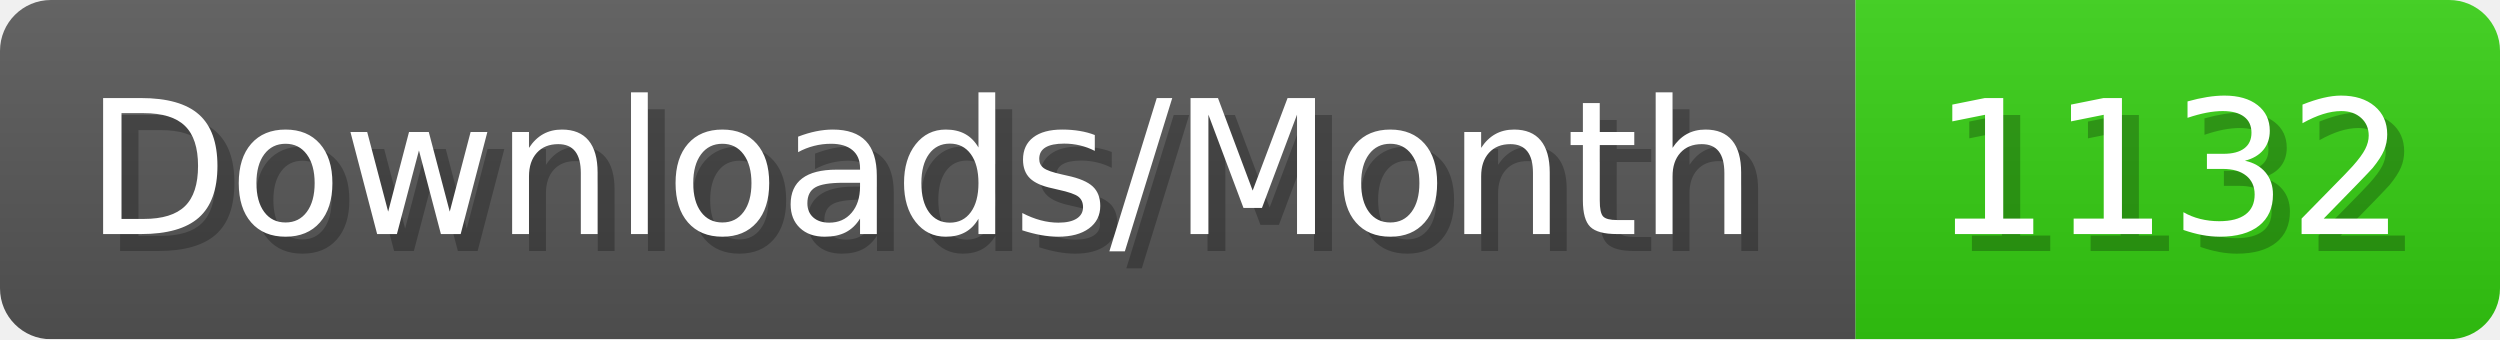
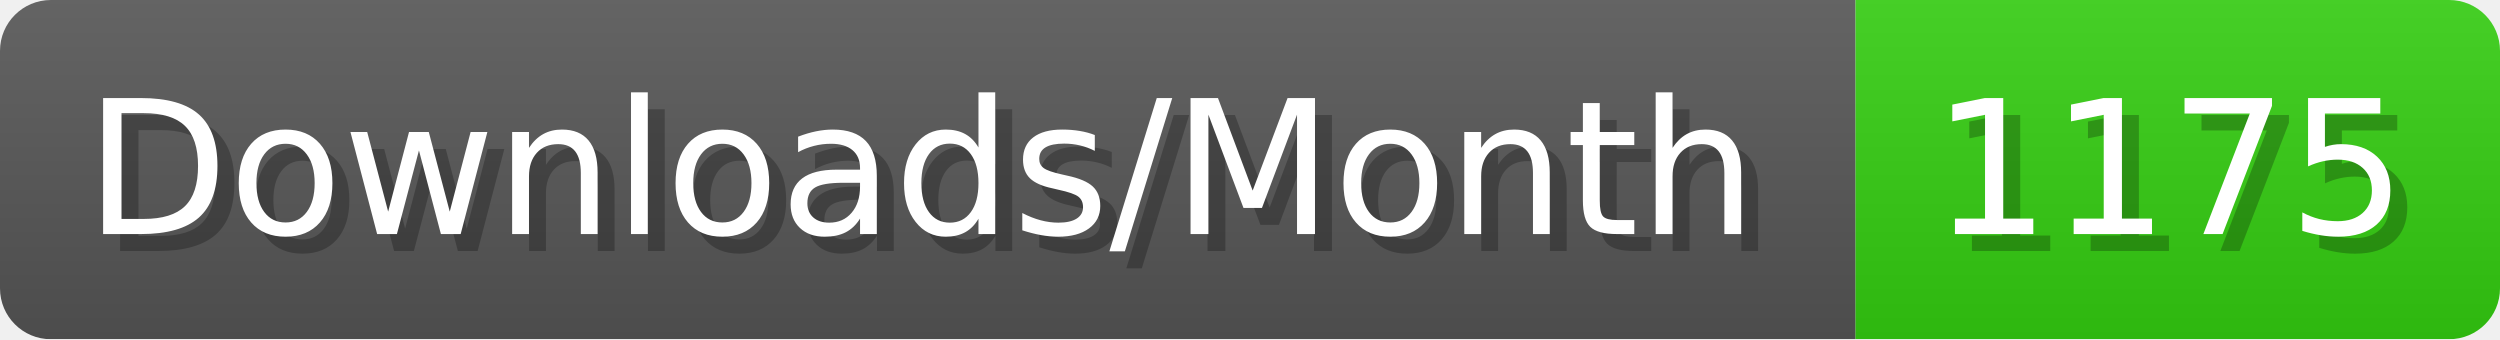
- <svg xmlns="http://www.w3.org/2000/svg" width="147.4" height="20" viewBox="0 0 1474 200" role="img" aria-label="Downloads/Month: 1132">
+ <svg xmlns="http://www.w3.org/2000/svg" width="147.4" height="20" viewBox="0 0 1474 200" role="img" aria-label="Downloads/Month: 1175">
  <linearGradient id="YlXUI" x2="0" y2="100%">
    <stop offset="0" stop-opacity=".1" stop-color="#EEE" />
    <stop offset="1" stop-opacity=".1" />
  </linearGradient>
  <mask id="JHhop">
    <rect width="1474" height="200" rx="30" fill="#FFF" />
  </mask>
  <g mask="url(#JHhop)">
    <rect width="1094" height="200" fill="#555" />
    <rect width="380" height="200" fill="#3C1" x="1094" />
    <rect width="1474" height="200" fill="url(#YlXUI)" />
  </g>
  <g aria-hidden="true" fill="#fff" text-anchor="start" font-family="Verdana,DejaVu Sans,sans-serif" font-size="110">
    <text x="60" y="148" textLength="994" fill="#000" opacity="0.25">Downloads/Month</text>
    <text x="50" y="138" textLength="994">Downloads/Month</text>
-     <text x="1149" y="148" textLength="280" fill="#000" opacity="0.25">1132</text>
-     <text x="1139" y="138" textLength="280">1132</text>
+     <text x="1149" y="148" textLength="280" fill="#000" opacity="0.25">1175</text>
+     <text x="1139" y="138" textLength="280">1175</text>
  </g>
</svg>
